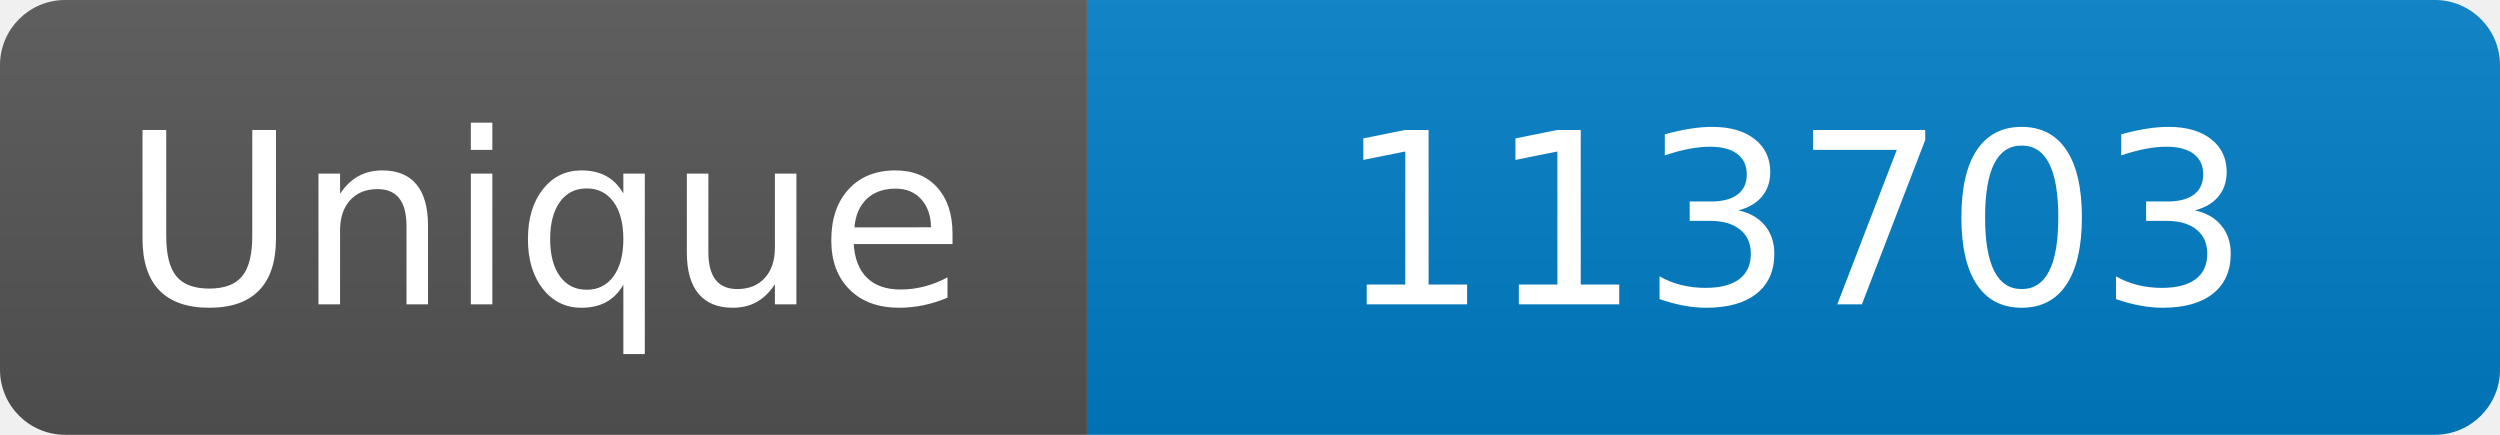
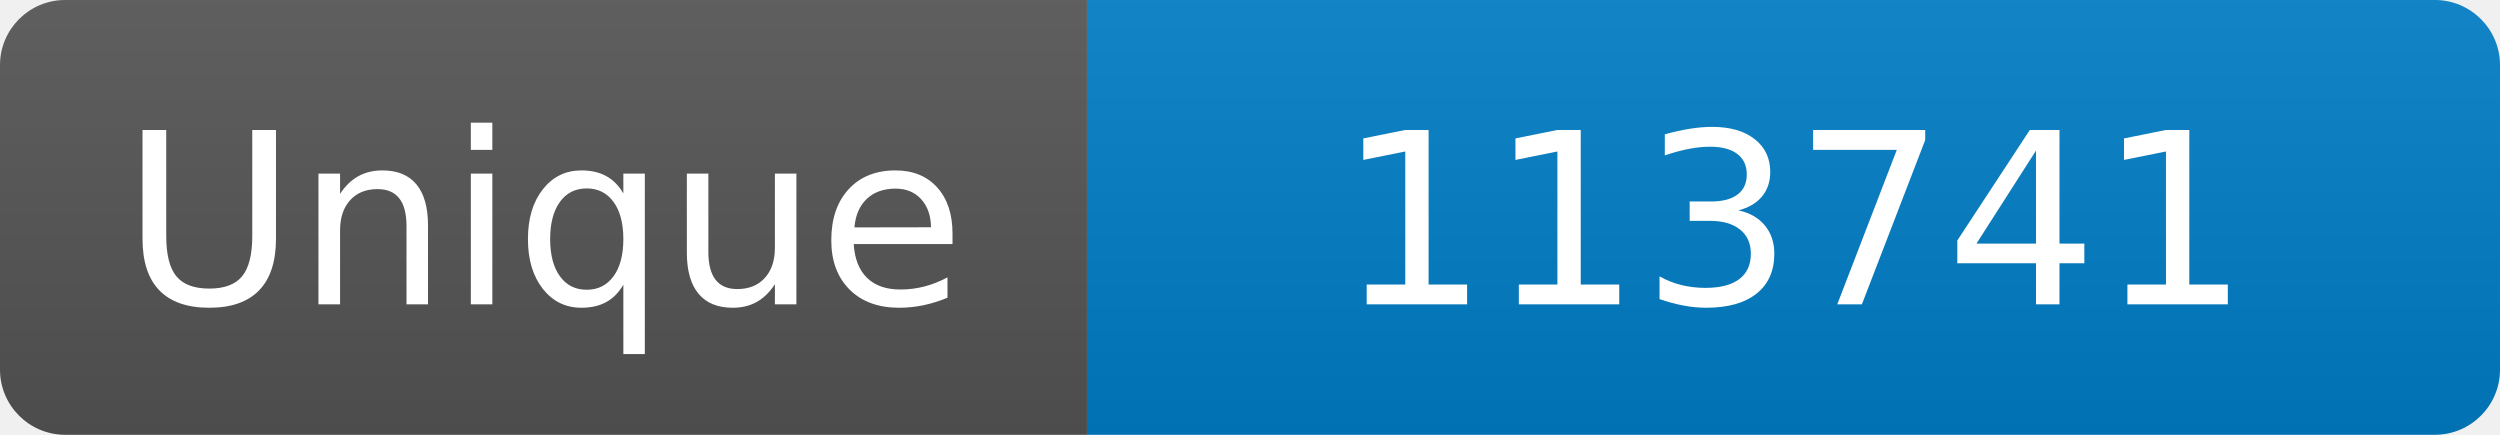
<svg xmlns="http://www.w3.org/2000/svg" width="115" height="20" role="img" aria-label="Maintained?: yes">
  <linearGradient id="s" x2="0" y2="100%">
    <stop offset="0" stop-color="#bbb" stop-opacity=".1" />
    <stop offset="1" stop-opacity=".1" />
  </linearGradient>
  <clipPath id="r">
    <rect width="115" height="20" rx="3" fill="#fff" />
  </clipPath>
  <g clip-path="url(#r)">
    <rect width="50" height="20" fill="#555" />
    <rect x="50" width="160" height="20" fill="#007ec6" />
    <rect width="115" height="20" fill="url(#s)" />
  </g>
  <g fill="#fff" text-anchor="middle" font-family="Verdana,Geneva,DejaVu Sans,sans-serif" font-size="110">
    <text x="250" y="140" transform="scale(.1)" fill="#fff">Unique</text>
-     <text x="825" y="140" transform="scale(.1)" fill="#fff">113703</text>
+     <text x="825" y="140" transform="scale(.1)" fill="#fff">113741</text>
  </g>
</svg>
